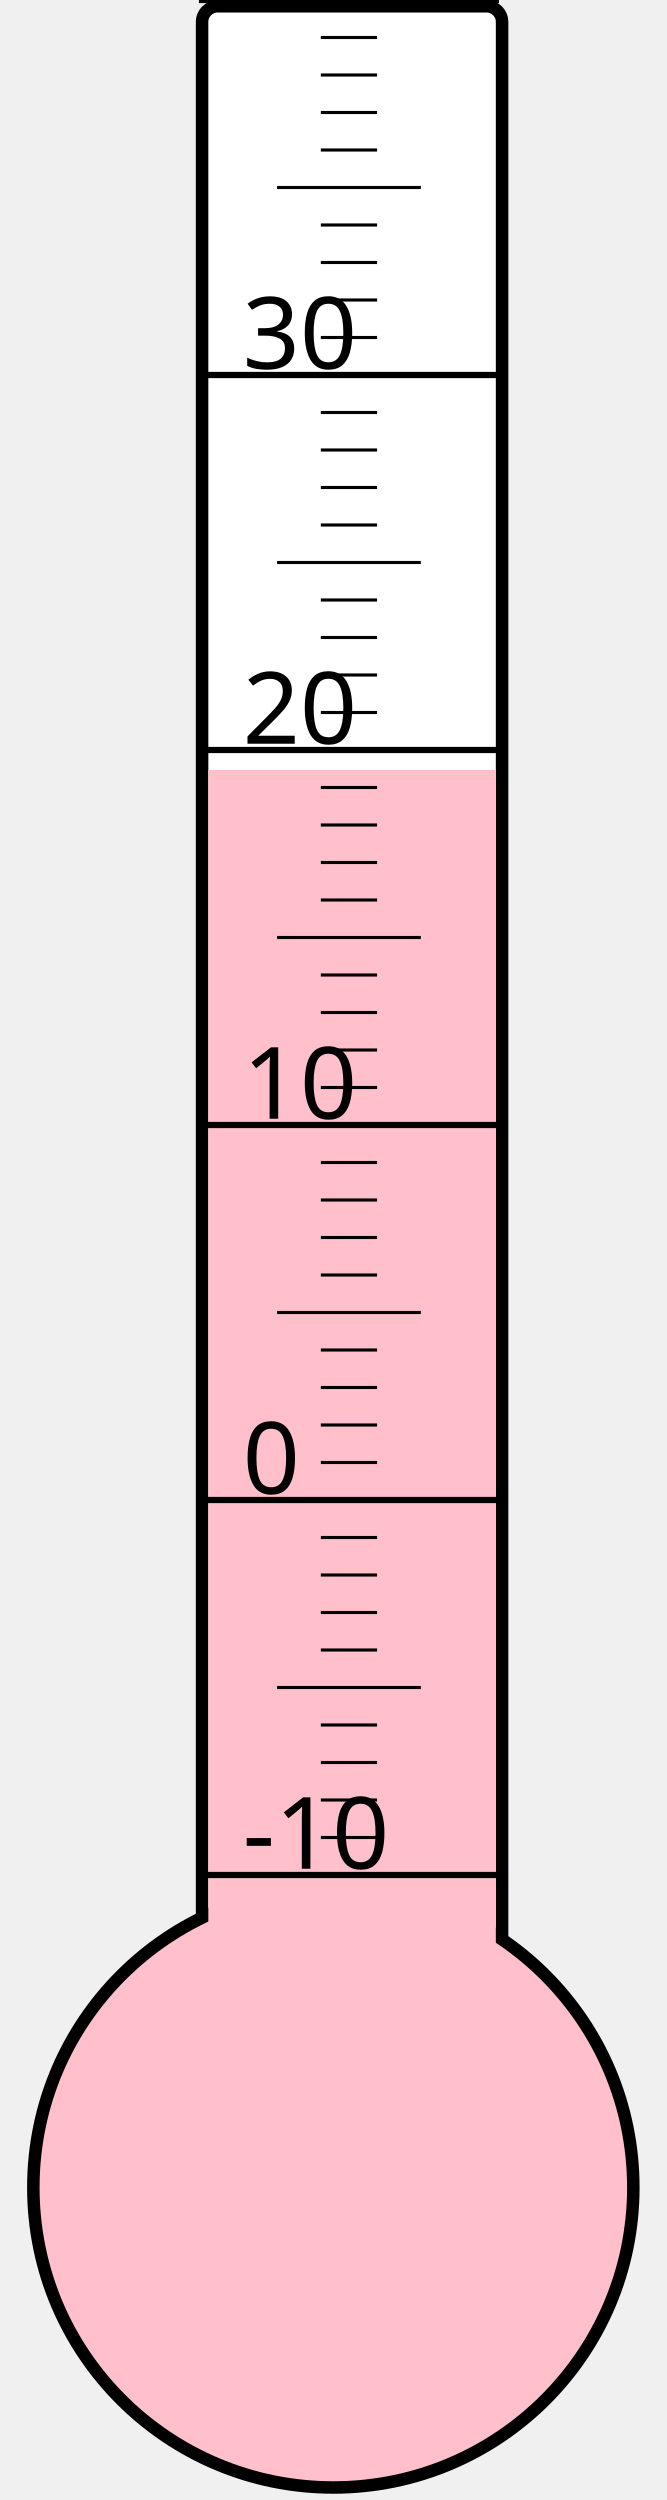
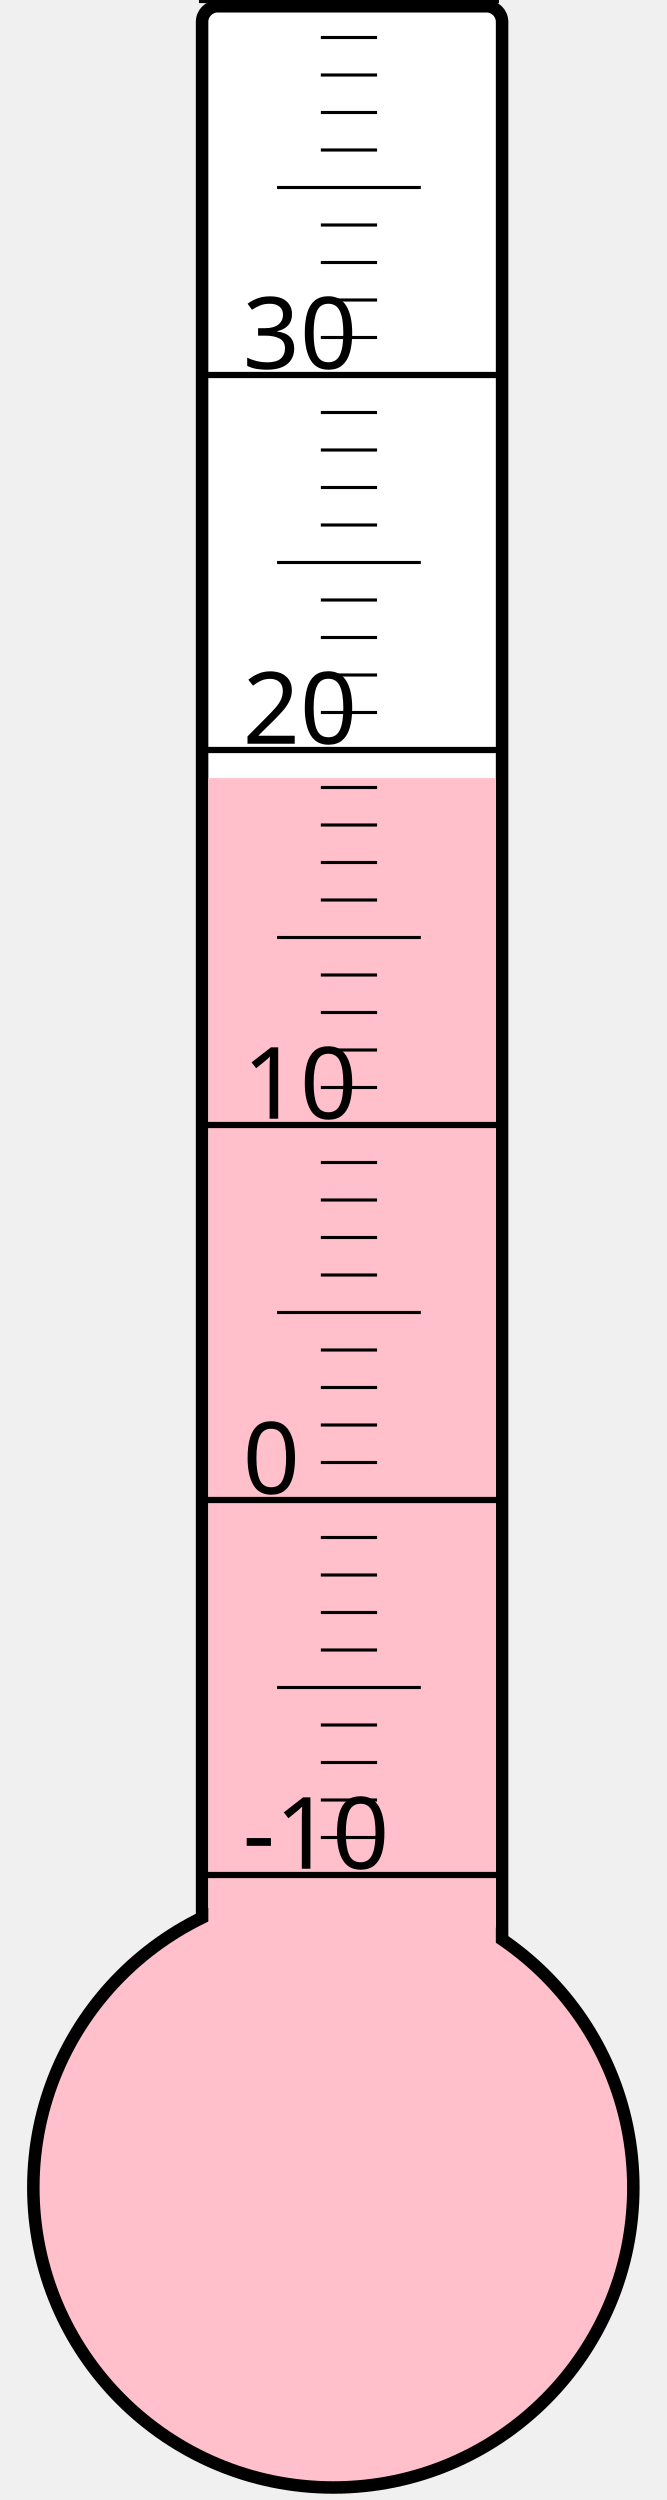
<svg xmlns="http://www.w3.org/2000/svg" width="40px" height="150px" viewBox="0 0 200 800">
  <rect width="200" height="800" x="0" y="0" style="fill: #ffffeb; fill-opacity: 0;" />
  <rect width="96" height="680" x="58" y="2" rx="5" ry="5" style="fill: white; fill-opacity: 1; stroke: black; stroke-width: 4;" />
  <circle cx="100" cy="700" r="96" style="fill: pink; stroke: black; stroke-width: 4;" />
-   <rect width="92" height="453.625" x="60" y="246.375" style="fill: pink; fill-opacity: 1; stroke-width: 0;" />
+   <rect width="92" height="451.0" x="60" y="249.0" style="fill: pink; fill-opacity: 1; stroke-width: 0;" />
  <text x="71" y="598" style="font-family: sans-serif; font-size: 24pt;">-10</text>
  <text x="71" y="478" style="font-family: sans-serif; font-size: 24pt;">0</text>
  <text x="71" y="358" style="font-family: sans-serif; font-size: 24pt;">10</text>
  <text x="71" y="238" style="font-family: sans-serif; font-size: 24pt;">20</text>
  <text x="71" y="118" style="font-family: sans-serif; font-size: 24pt;">30</text>
  <g style="stroke: black;">
    <line x1="57" y1="600" x2="153" y2="600" style="stroke-width: 2;" />
    <line x1="96" y1="588" x2="114" y2="588" style="stroke-width: 1;" />
    <line x1="96" y1="576" x2="114" y2="576" style="stroke-width: 1;" />
    <line x1="96" y1="564" x2="114" y2="564" style="stroke-width: 1;" />
    <line x1="96" y1="552" x2="114" y2="552" style="stroke-width: 1;" />
    <line x1="82" y1="540" x2="128" y2="540" style="stroke-width: 1;" />
    <line x1="96" y1="528" x2="114" y2="528" style="stroke-width: 1;" />
    <line x1="96" y1="516" x2="114" y2="516" style="stroke-width: 1;" />
    <line x1="96" y1="504" x2="114" y2="504" style="stroke-width: 1;" />
    <line x1="96" y1="492" x2="114" y2="492" style="stroke-width: 1;" />
    <line x1="57" y1="480" x2="153" y2="480" style="stroke-width: 2;" />
    <line x1="96" y1="468" x2="114" y2="468" style="stroke-width: 1;" />
    <line x1="96" y1="456" x2="114" y2="456" style="stroke-width: 1;" />
    <line x1="96" y1="444" x2="114" y2="444" style="stroke-width: 1;" />
    <line x1="96" y1="432" x2="114" y2="432" style="stroke-width: 1;" />
    <line x1="82" y1="420" x2="128" y2="420" style="stroke-width: 1;" />
    <line x1="96" y1="408" x2="114" y2="408" style="stroke-width: 1;" />
    <line x1="96" y1="396" x2="114" y2="396" style="stroke-width: 1;" />
    <line x1="96" y1="384" x2="114" y2="384" style="stroke-width: 1;" />
    <line x1="96" y1="372" x2="114" y2="372" style="stroke-width: 1;" />
    <line x1="57" y1="360" x2="153" y2="360" style="stroke-width: 2;" />
    <line x1="96" y1="348" x2="114" y2="348" style="stroke-width: 1;" />
    <line x1="96" y1="336" x2="114" y2="336" style="stroke-width: 1;" />
    <line x1="96" y1="324" x2="114" y2="324" style="stroke-width: 1;" />
    <line x1="96" y1="312" x2="114" y2="312" style="stroke-width: 1;" />
    <line x1="82" y1="300" x2="128" y2="300" style="stroke-width: 1;" />
    <line x1="96" y1="288" x2="114" y2="288" style="stroke-width: 1;" />
    <line x1="96" y1="276" x2="114" y2="276" style="stroke-width: 1;" />
    <line x1="96" y1="264" x2="114" y2="264" style="stroke-width: 1;" />
    <line x1="96" y1="252" x2="114" y2="252" style="stroke-width: 1;" />
    <line x1="57" y1="240" x2="153" y2="240" style="stroke-width: 2;" />
    <line x1="96" y1="228" x2="114" y2="228" style="stroke-width: 1;" />
    <line x1="96" y1="216" x2="114" y2="216" style="stroke-width: 1;" />
    <line x1="96" y1="204" x2="114" y2="204" style="stroke-width: 1;" />
    <line x1="96" y1="192" x2="114" y2="192" style="stroke-width: 1;" />
    <line x1="82" y1="180" x2="128" y2="180" style="stroke-width: 1;" />
    <line x1="96" y1="168" x2="114" y2="168" style="stroke-width: 1;" />
    <line x1="96" y1="156" x2="114" y2="156" style="stroke-width: 1;" />
    <line x1="96" y1="144" x2="114" y2="144" style="stroke-width: 1;" />
    <line x1="96" y1="132" x2="114" y2="132" style="stroke-width: 1;" />
    <line x1="57" y1="120" x2="153" y2="120" style="stroke-width: 2;" />
    <line x1="96" y1="108" x2="114" y2="108" style="stroke-width: 1;" />
    <line x1="96" y1="96" x2="114" y2="96" style="stroke-width: 1;" />
    <line x1="96" y1="84" x2="114" y2="84" style="stroke-width: 1;" />
    <line x1="96" y1="72" x2="114" y2="72" style="stroke-width: 1;" />
    <line x1="82" y1="60" x2="128" y2="60" style="stroke-width: 1;" />
    <line x1="96" y1="48" x2="114" y2="48" style="stroke-width: 1;" />
    <line x1="96" y1="36" x2="114" y2="36" style="stroke-width: 1;" />
    <line x1="96" y1="24" x2="114" y2="24" style="stroke-width: 1;" />
    <line x1="96" y1="12" x2="114" y2="12" style="stroke-width: 1;" />
    <line x1="57" y1="0" x2="153" y2="0" style="stroke-width: 2;" />
  </g>
</svg>
